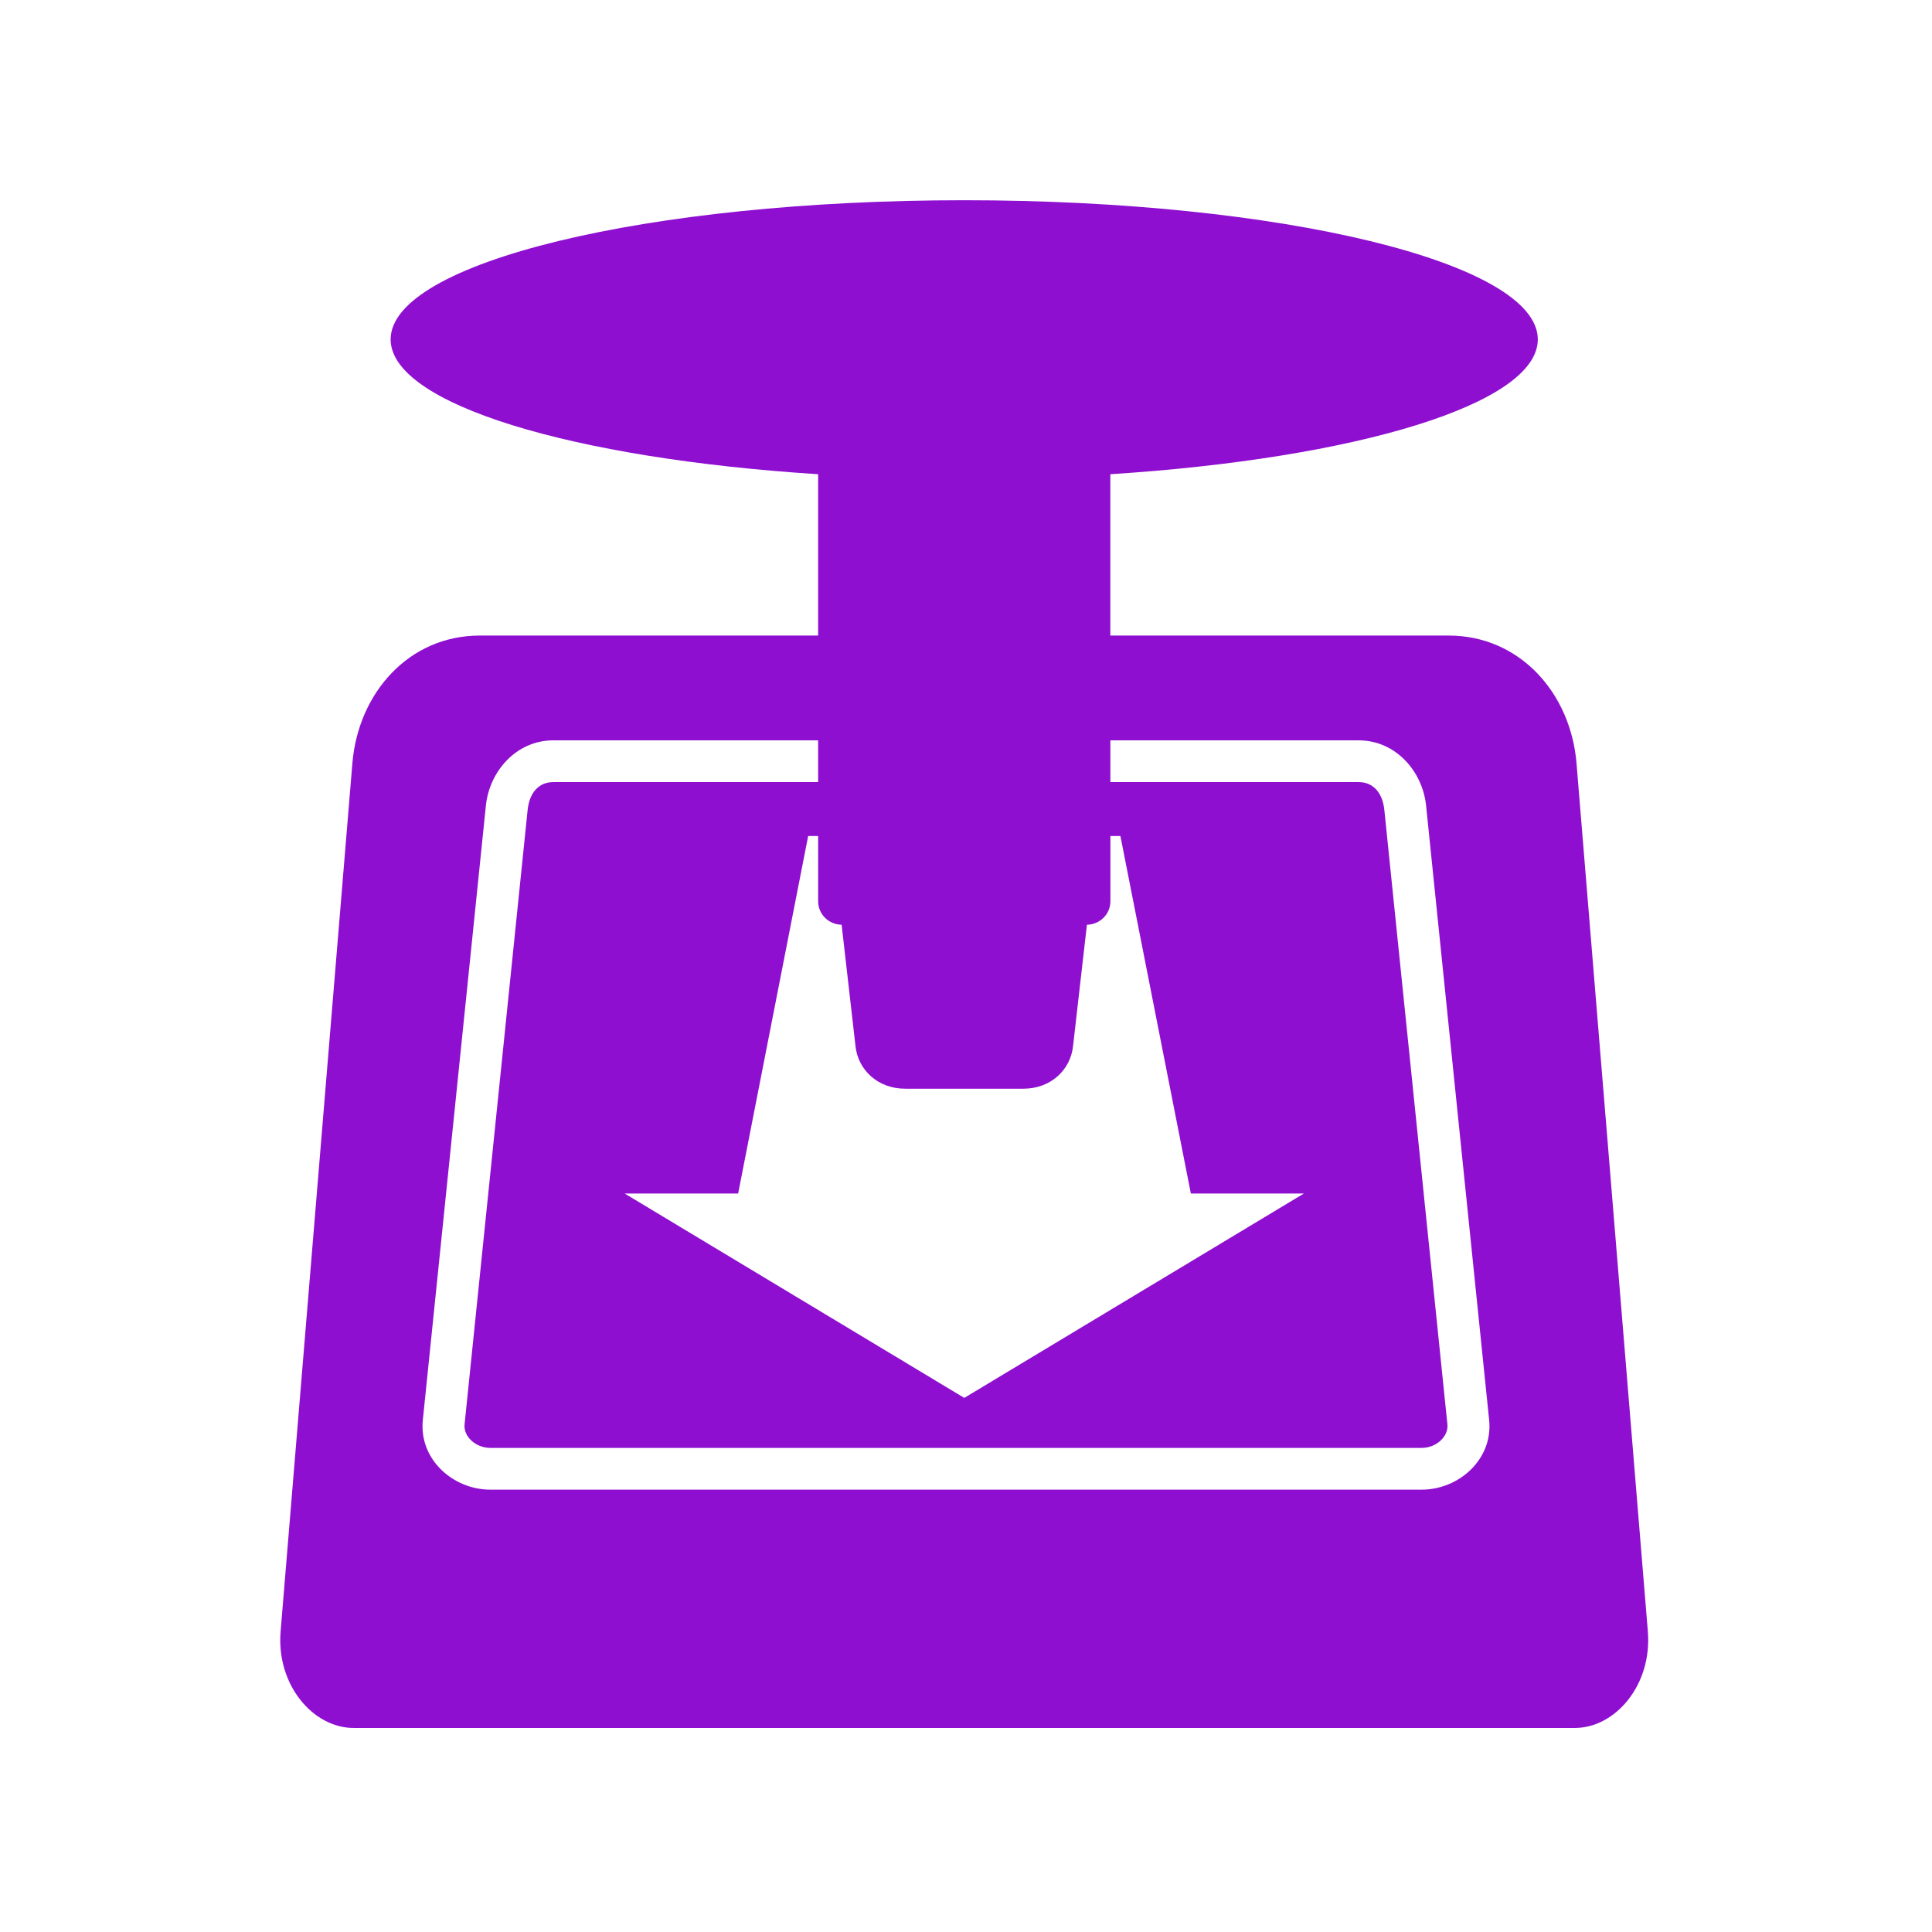
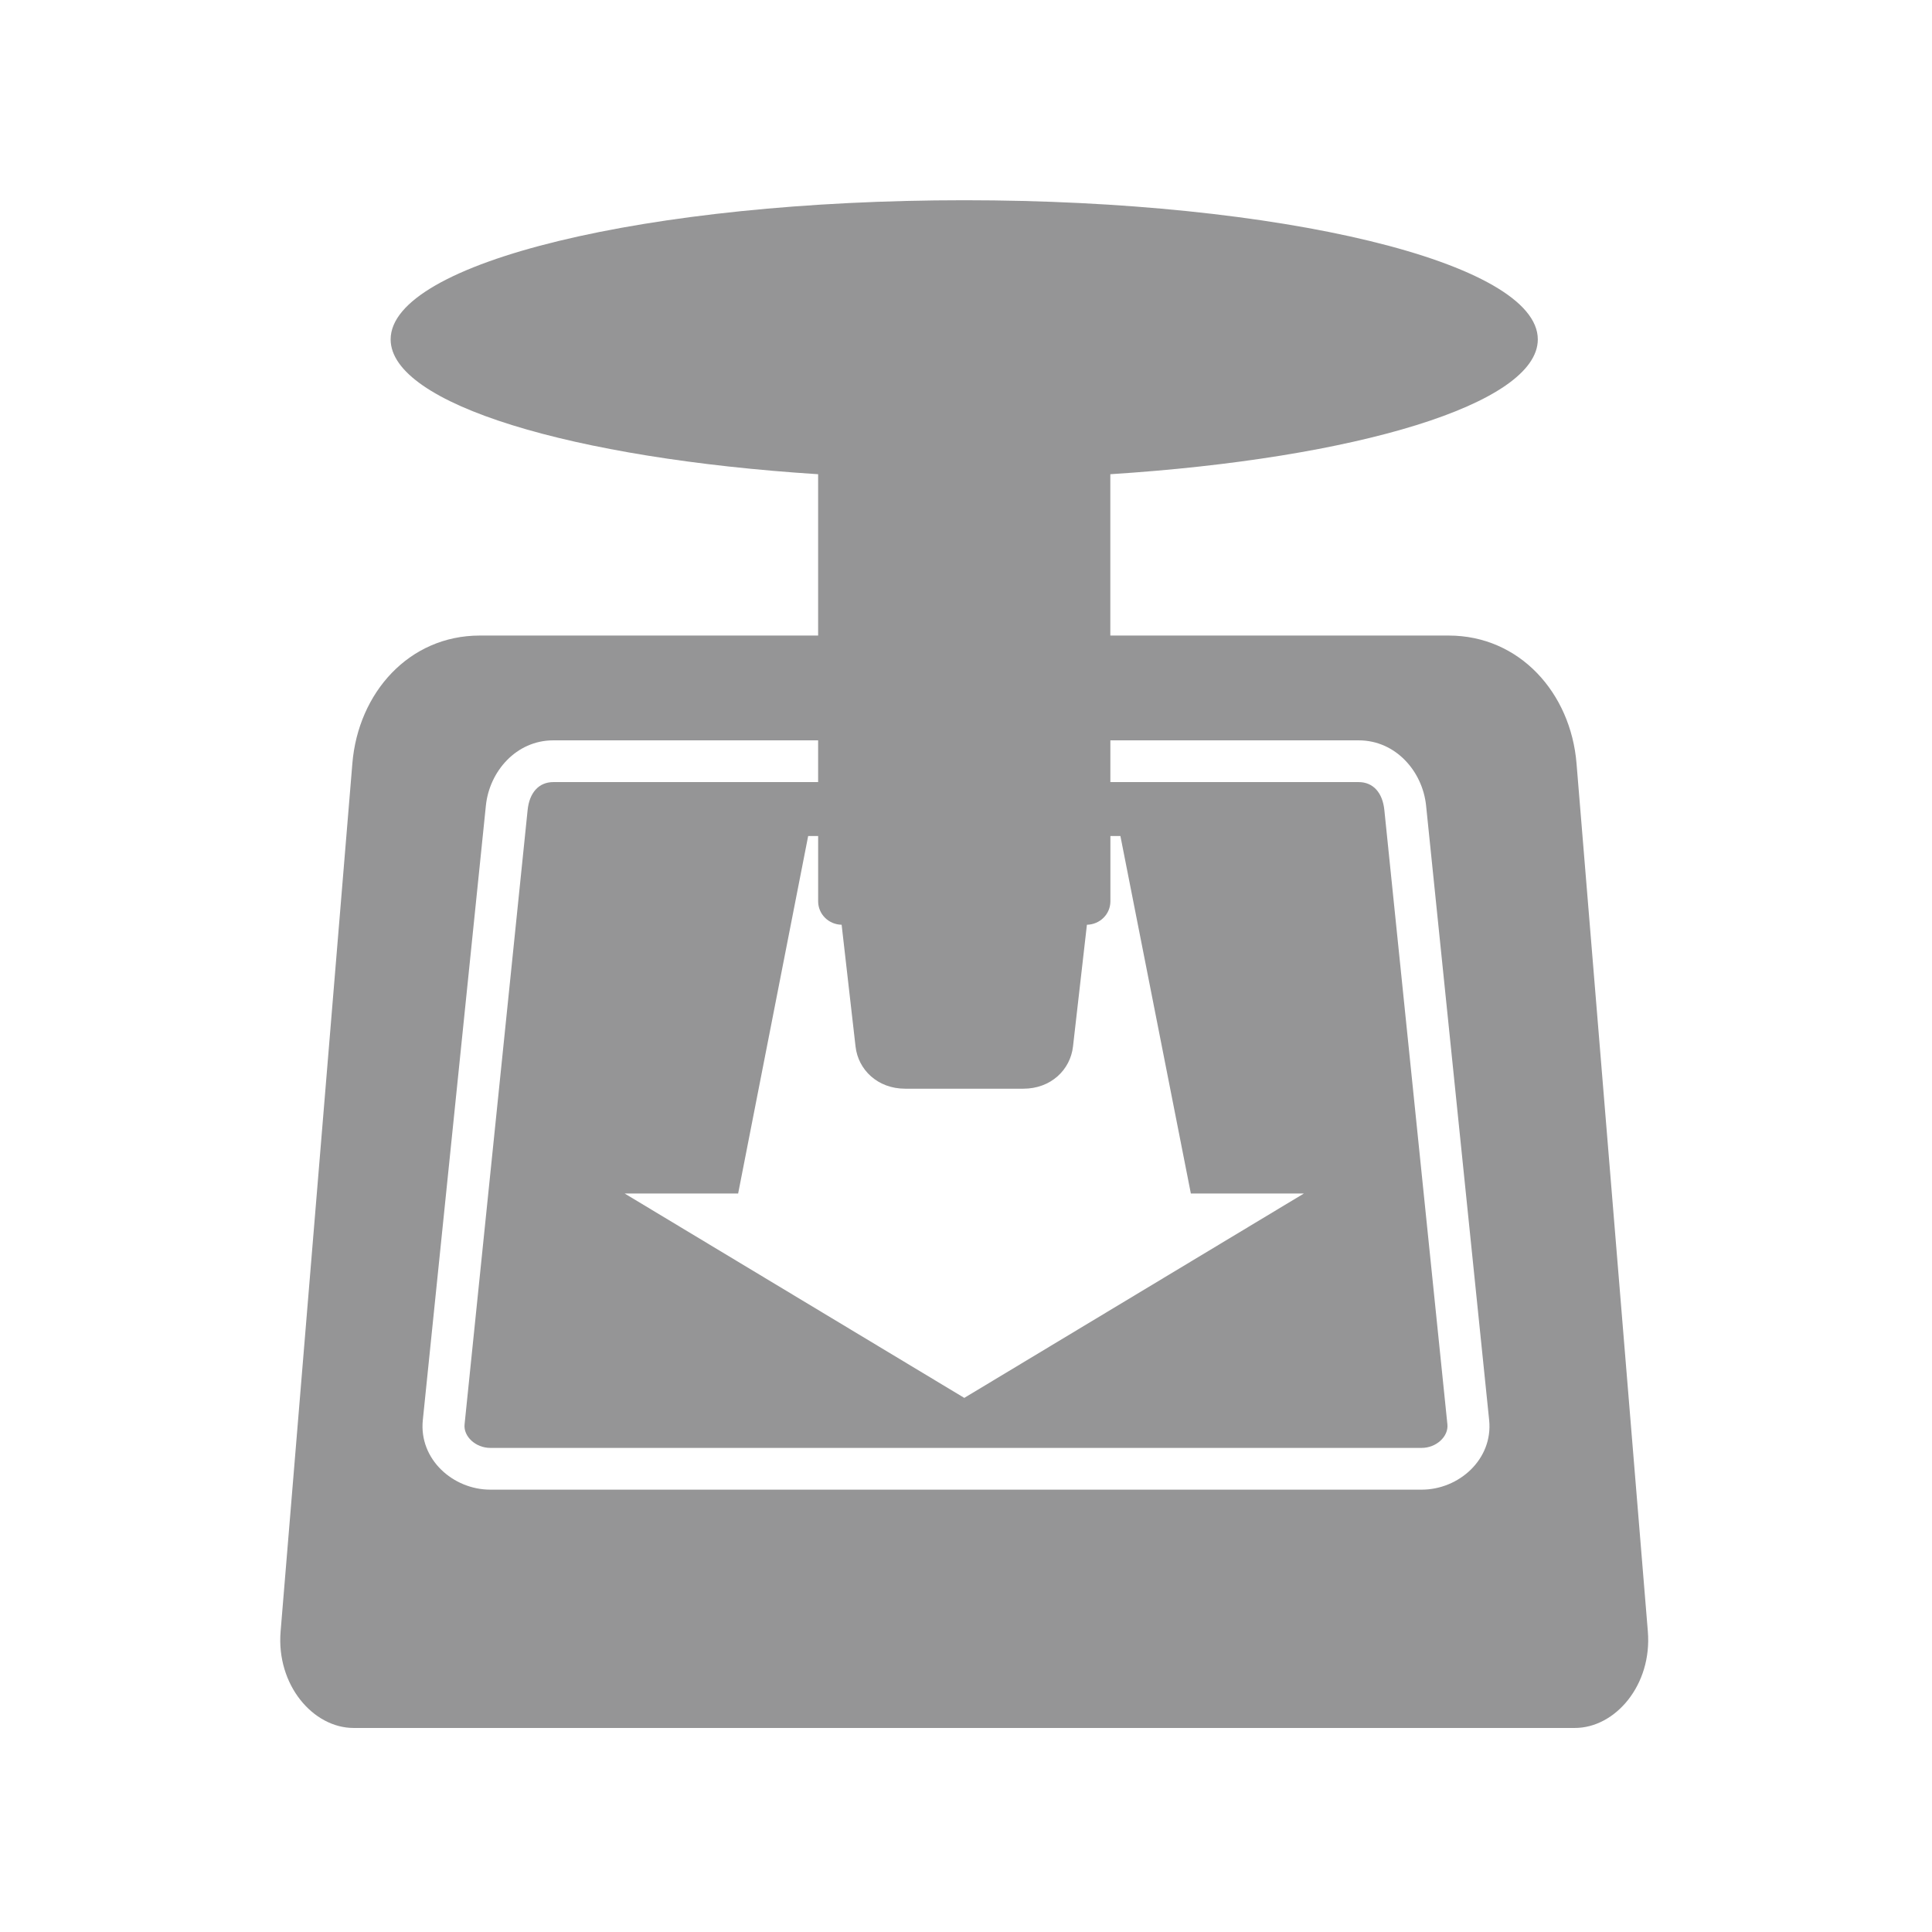
- <svg xmlns="http://www.w3.org/2000/svg" fill="#8E0FD0" width="128" height="128" version="1.1">
+ <svg xmlns="http://www.w3.org/2000/svg" fill="#959596" width="128" height="128" version="1.1">
  <path d="m 63.884,13.266 c -20.988,0 -38.003,4.125 -38.003,9.22 0,4.281 12.032,7.891 28.322,8.932 l 0,10.689 -22.416,0 c -4.693,0 -8.055,3.794 -8.442,8.471 l -4.754,57.508 c -0.293,3.543 2.152,6.396 4.84,6.396 l 80.903,0 c 2.689,0 5.131,-2.853 4.84,-6.396 l -4.725,-57.508 c -0.384,-4.677 -3.778,-8.471 -8.471,-8.471 l -22.416,0 0,-10.689 c 16.29,-1.041 28.322,-4.65 28.322,-8.932 0,-5.095 -17.015,-9.22 -38.003,-9.22 z m -27.227,35.784 17.546,0 0,2.766 -17.546,0 c -0.964,0 -1.583,0.708 -1.7,1.844 l -4.178,40.711 c -0.082,0.798 0.736,1.556 1.7,1.556 l 61.715,0 c 0.964,0 1.782,-0.757 1.7,-1.556 l -4.178,-40.711 c -0.117,-1.136 -0.736,-1.844 -1.7,-1.844 l -16.451,0 0,-2.766 16.451,0 c 2.455,0 4.233,2.057 4.466,4.322 l 4.178,40.711 c 0.267,2.602 -2.011,4.61 -4.466,4.61 l -61.715,0 c -2.455,0 -4.733,-2.007 -4.466,-4.61 l 4.178,-40.711 c 0.232,-2.265 2.011,-4.322 4.466,-4.322 z m 16.884,6.339 0.663,0 0,4.322 c 0,0.861 0.698,1.54 1.556,1.556 l 0.922,8.067 c 0.174,1.543 1.465,2.795 3.285,2.795 l 7.837,0 c 1.82,0 3.11,-1.252 3.285,-2.795 l 0.922,-8.067 c 0.857,-0.016 1.556,-0.695 1.556,-1.556 l 0,-4.322 0.663,0 4.667,23.683 7.491,0 -22.502,13.542 -22.502,-13.542 7.52,0 4.639,-23.683 z" />
</svg>
